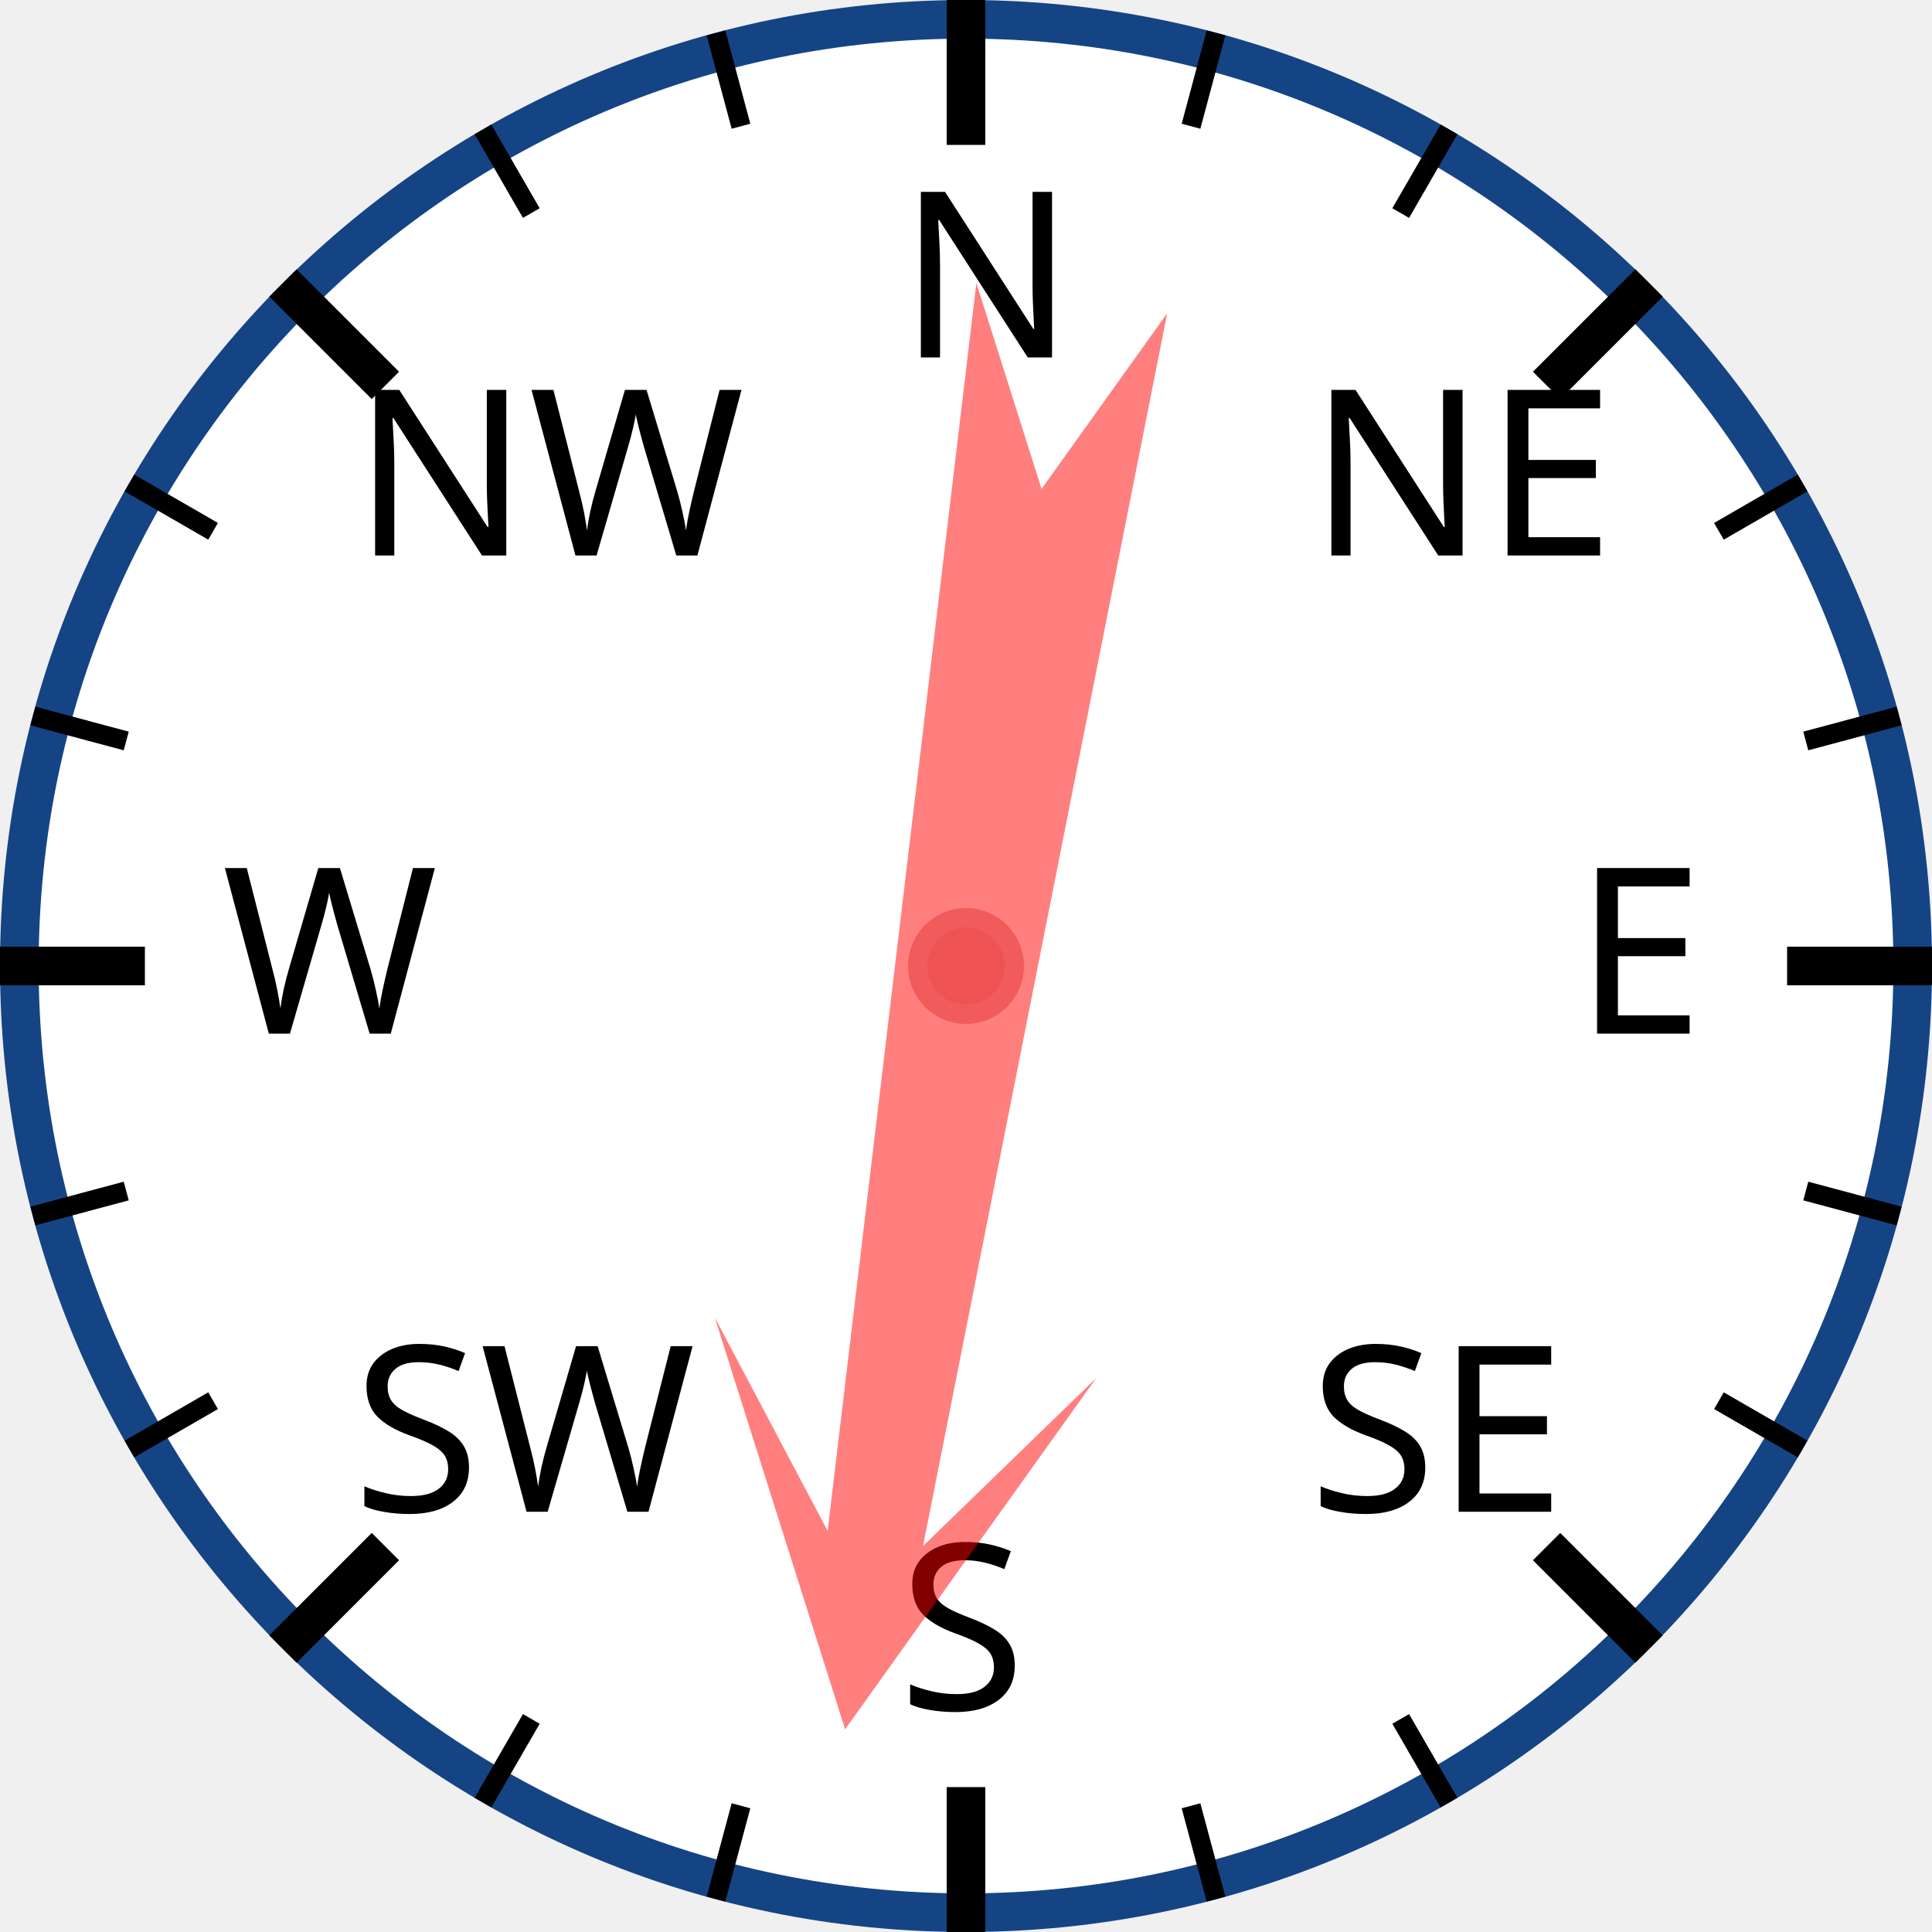
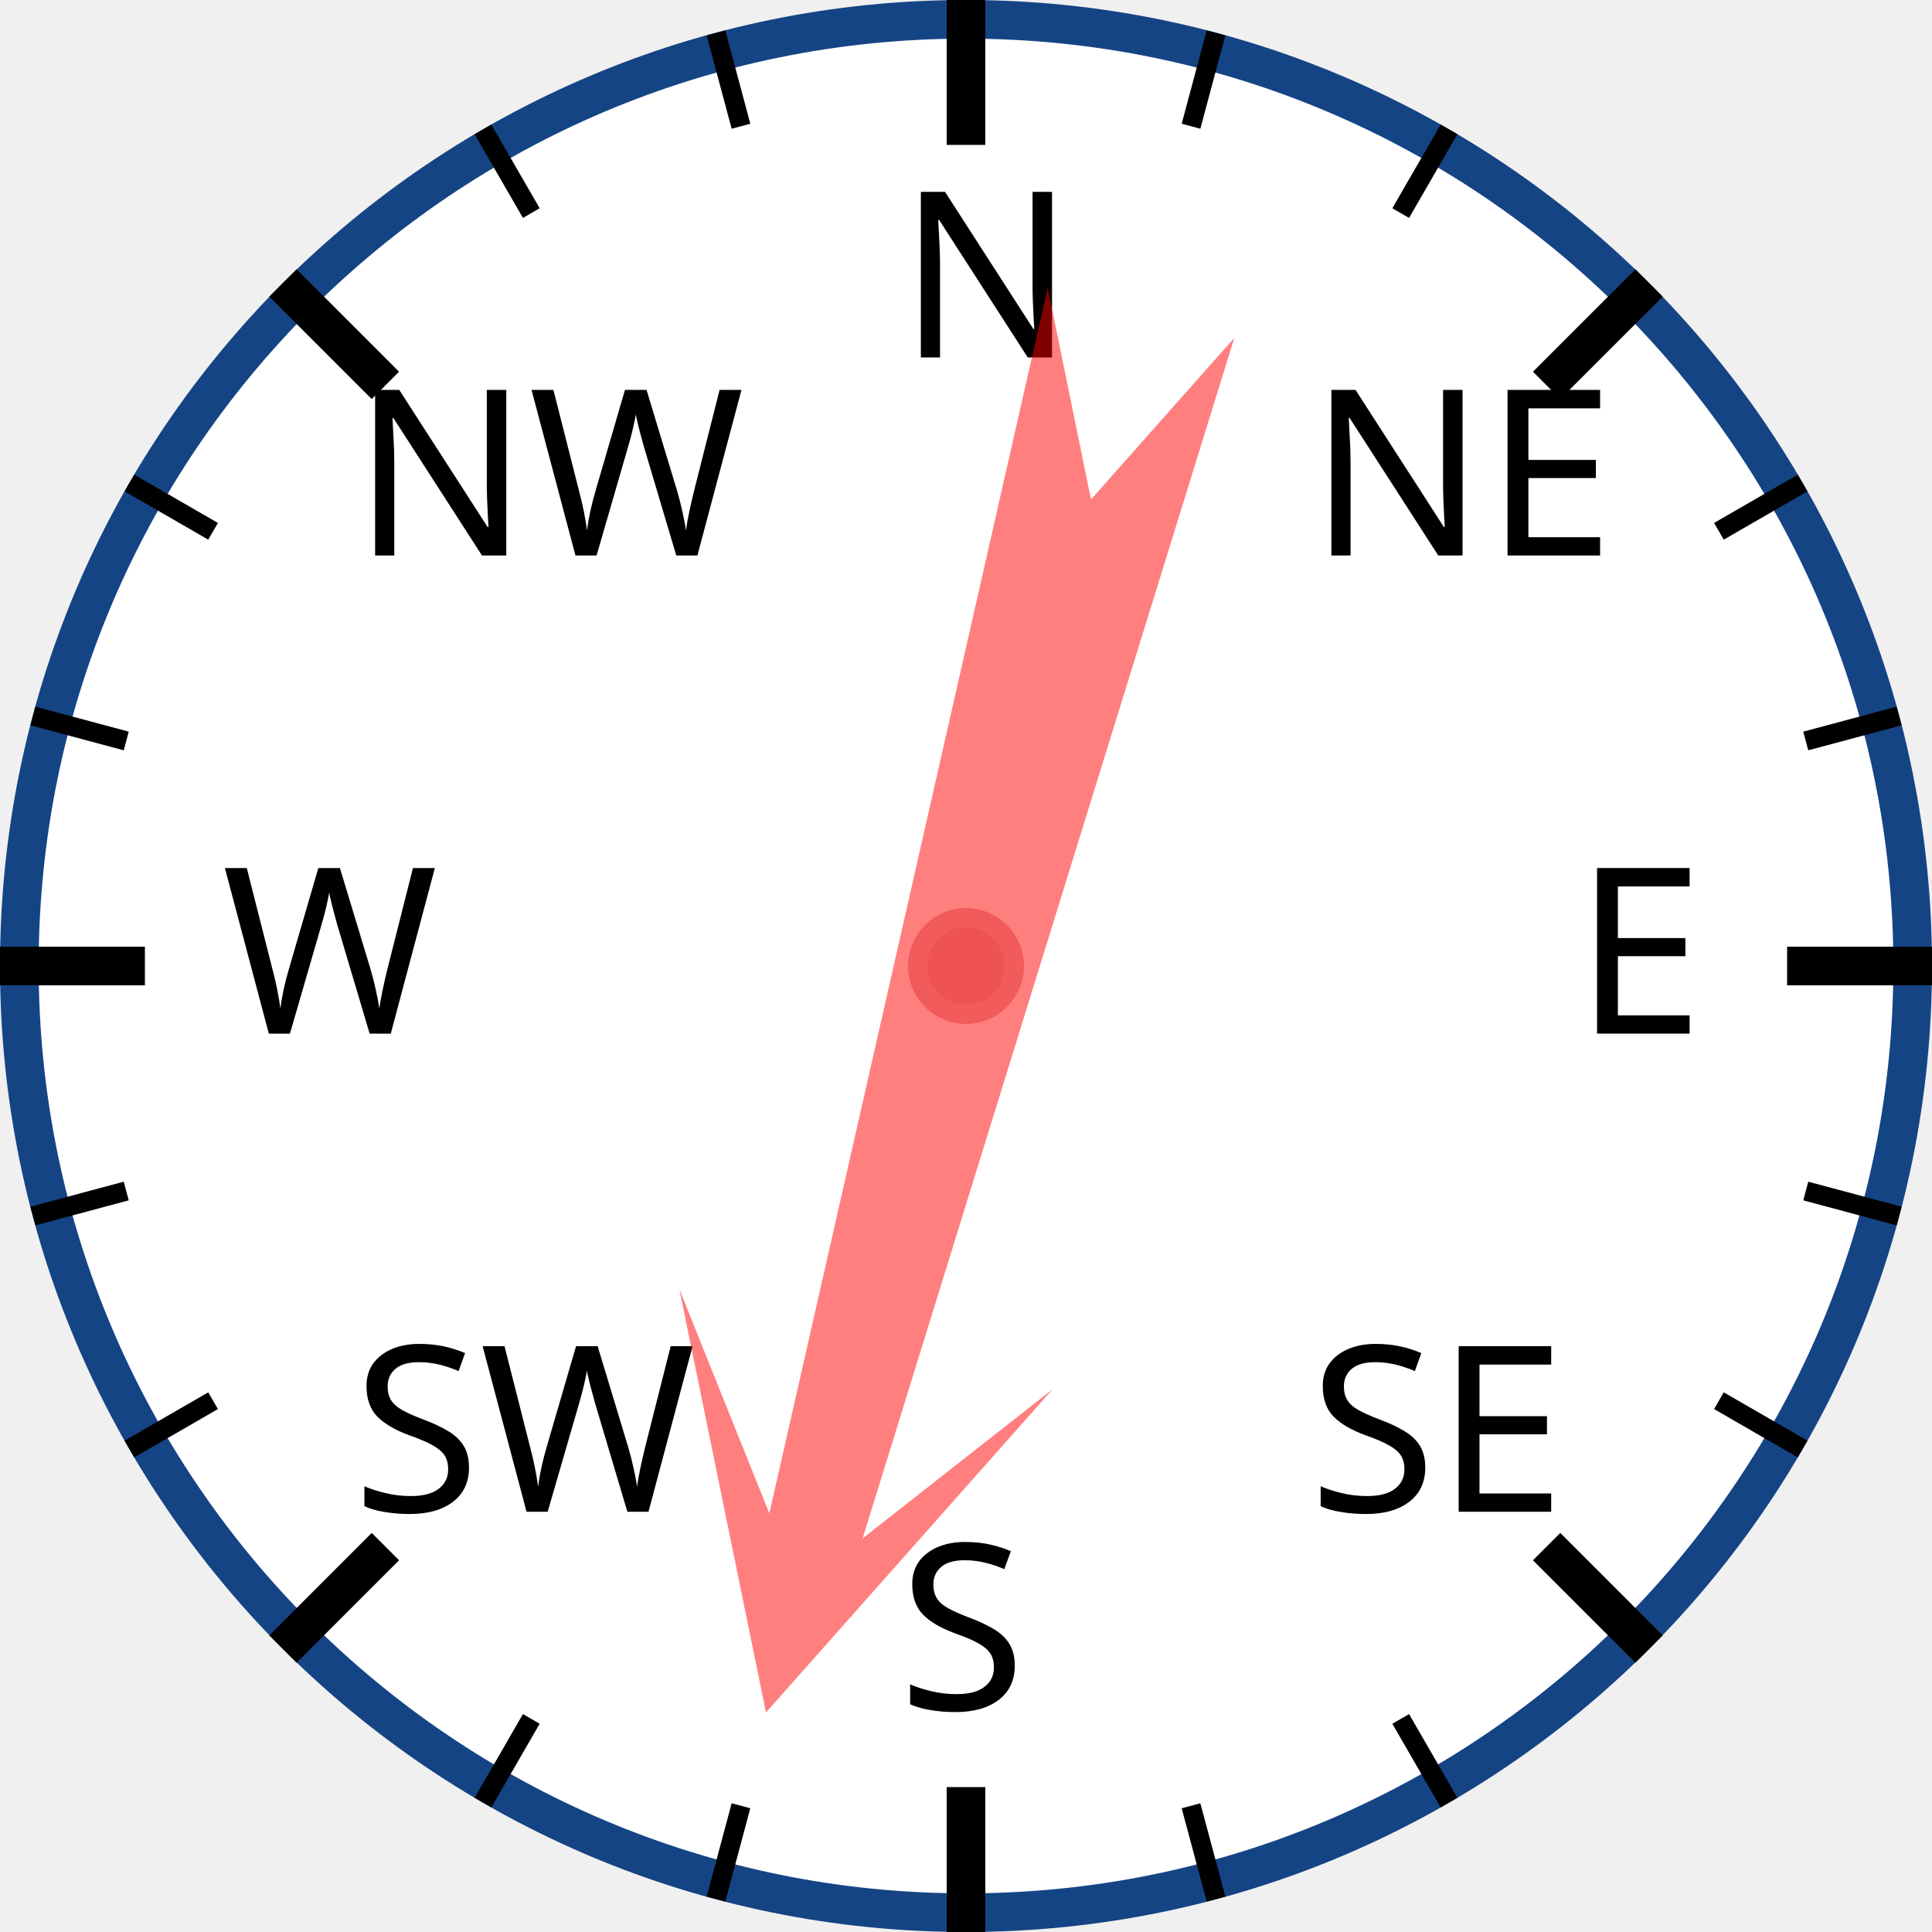
<svg xmlns="http://www.w3.org/2000/svg" width="120px" height="120px" viewBox="0 0 200 200">
  <circle cx="100" cy="100" r="98" style="fill: white; stroke: #154485; stroke-width: 4;" />
  <text x="93.0" y="37.0" style="font-family: sans-serif; font-size: 18pt;">N</text>
  <line x1="100.0" y1="0.0" x2="100.0" y2="15.0" style="stroke: black; stroke-width: 4;" />
  <line x1="74.118" y1="3.407" x2="76.706" y2="13.067" style="stroke: black; stroke-width: 2;" />
  <line x1="50" y1="13.397" x2="55" y2="22.058" style="stroke: black; stroke-width: 2;" />
  <text x="36.503" y="57.503" style="font-family: sans-serif; font-size: 18pt;">NW</text>
  <line x1="29.289" y1="29.289" x2="39.896" y2="39.896" style="stroke: black; stroke-width: 4;" />
  <line x1="13.397" y1="50" x2="22.058" y2="55" style="stroke: black; stroke-width: 2;" />
  <line x1="3.407" y1="74.118" x2="13.067" y2="76.706" style="stroke: black; stroke-width: 2;" />
  <text x="23.0" y="107.0" style="font-family: sans-serif; font-size: 18pt;">W</text>
  <line x1="0.0" y1="100.0" x2="15.0" y2="100.0" style="stroke: black; stroke-width: 4;" />
  <line x1="3.407" y1="125.882" x2="13.067" y2="123.294" style="stroke: black; stroke-width: 2;" />
  <line x1="13.397" y1="150" x2="22.058" y2="145" style="stroke: black; stroke-width: 2;" />
  <text x="36.503" y="156.497" style="font-family: sans-serif; font-size: 18pt;">SW</text>
  <line x1="29.289" y1="170.711" x2="39.896" y2="160.104" style="stroke: black; stroke-width: 4;" />
  <line x1="50" y1="186.603" x2="55" y2="177.942" style="stroke: black; stroke-width: 2;" />
  <line x1="74.118" y1="196.593" x2="76.706" y2="186.933" style="stroke: black; stroke-width: 2;" />
  <text x="93" y="177.0" style="font-family: sans-serif; font-size: 18pt;">S</text>
  <line x1="100" y1="200.0" x2="100" y2="185.0" style="stroke: black; stroke-width: 4;" />
  <line x1="125.882" y1="196.593" x2="123.294" y2="186.933" style="stroke: black; stroke-width: 2;" />
  <line x1="150.0" y1="186.603" x2="145.0" y2="177.942" style="stroke: black; stroke-width: 2;" />
  <text x="135.497" y="156.497" style="font-family: sans-serif; font-size: 18pt;">SE</text>
  <line x1="170.711" y1="170.711" x2="160.104" y2="160.104" style="stroke: black; stroke-width: 4;" />
  <line x1="186.603" y1="150" x2="177.942" y2="145" style="stroke: black; stroke-width: 2;" />
  <line x1="196.593" y1="125.882" x2="186.933" y2="123.294" style="stroke: black; stroke-width: 2;" />
  <text x="163.0" y="107" style="font-family: sans-serif; font-size: 18pt;">E</text>
  <line x1="200.0" y1="100" x2="185.0" y2="100" style="stroke: black; stroke-width: 4;" />
  <line x1="196.593" y1="74.118" x2="186.933" y2="76.706" style="stroke: black; stroke-width: 2;" />
  <line x1="186.603" y1="50" x2="177.942" y2="55" style="stroke: black; stroke-width: 2;" />
  <text x="135.497" y="57.503" style="font-family: sans-serif; font-size: 18pt;">NE</text>
  <line x1="170.711" y1="29.289" x2="160.104" y2="39.896" style="stroke: black; stroke-width: 4;" />
  <line x1="150" y1="13.397" x2="145" y2="22.058" style="stroke: black; stroke-width: 2;" />
  <line x1="125.882" y1="3.407" x2="123.294" y2="13.067" style="stroke: black; stroke-width: 2;" />
-   <polygon points="100 20 120 60 105 40 110 170 100 150 90 170 95 40 80 60" style="fill: red; fill-opacity: 0.5;" transform="rotate(189,100,100)" />
+   <polygon points="100 20 120 60 105 40 110 170 100 150 90 170 95 40 80 60" style="fill: red; fill-opacity: 0.5;" transform="rotate(195,100,100)" />
  <circle cx="100" cy="100" r="5" style="fill: #EE5252; stroke: #F25B5B; stroke-width: 2;" />
</svg>
